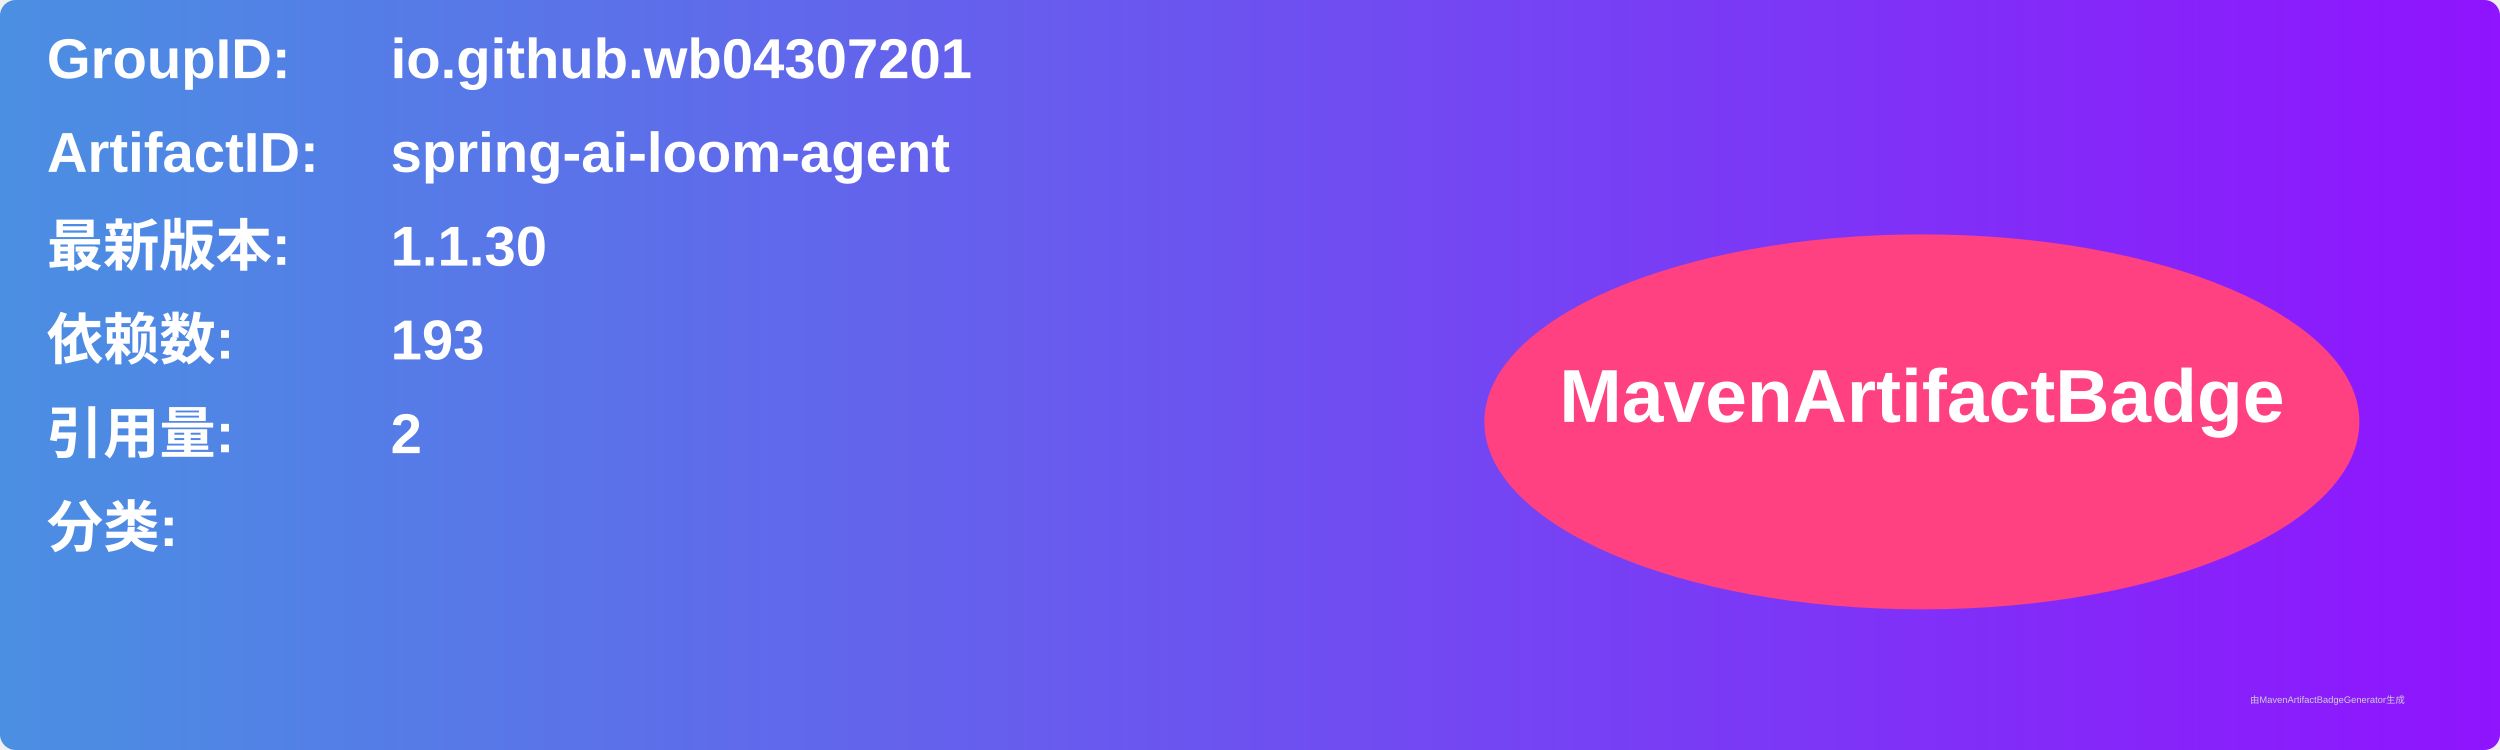
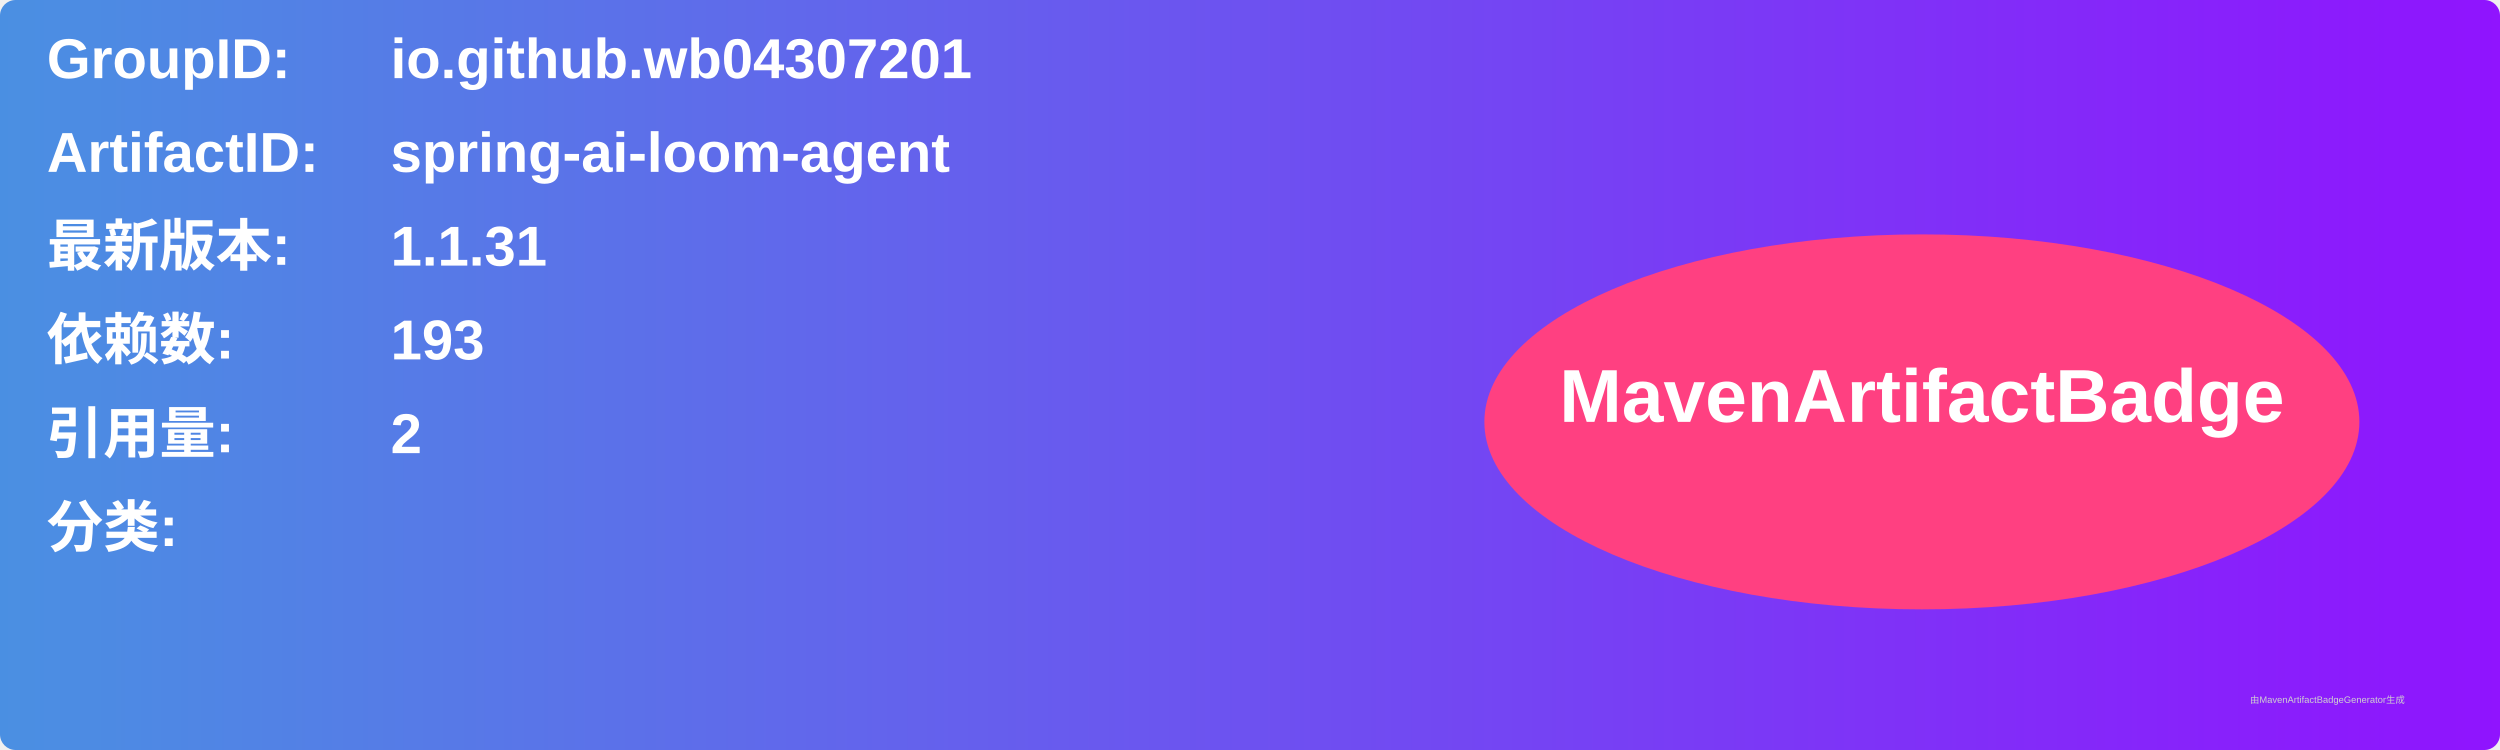
<svg xmlns="http://www.w3.org/2000/svg" width="800" height="240" viewBox="0 0 800 240">
  <linearGradient id="grad" x1="0%" y1="0%" x2="100%" y2="0%">
    <stop offset="0%" stop-color="#4a90e2" />
    <stop offset="100%" stop-color="#9013fe" />
  </linearGradient>
  <rect width="100%" height="100%" rx="5" ry="5" fill="url(#grad)" />
  <g transform="translate(15, 15)">
    <text x="0" y="10" font-family="Arial" font-size="18" fill="white" font-weight="bold" width="260">GroupID:</text>
    <text x="110" y="10" font-family="Arial" font-size="18" fill="white" font-weight="bold" width="460">io.github.wb04307201</text>
    <text x="0" y="40" font-family="Arial" font-size="18" fill="white" font-weight="bold" width="260">ArtifactID:</text>
    <text x="110" y="40" font-family="Arial" font-size="18" fill="white" font-weight="bold" width="460">spring-ai-loom-agent</text>
    <text x="0" y="70" font-family="Arial" font-size="18" fill="white" font-weight="bold">最新版本:</text>
    <text x="110" y="70" font-family="Arial" font-size="18" fill="white" font-weight="bold">
-       <tspan font-weight="bold">1.1.30</tspan>
+       <tspan font-weight="bold">1.1.31</tspan>
    </text>
    <text x="0" y="100" font-family="Arial" font-size="18" fill="white" font-weight="bold">依赖数: </text>
    <text x="110" y="100" font-family="Arial" font-size="18" fill="white">
      <tspan font-weight="bold">193</tspan>
    </text>
    <text x="0" y="130" font-family="Arial" font-size="18" fill="white" font-weight="bold">引用量: </text>
    <text x="110" y="130" font-family="Arial" font-size="18" fill="white">
      <tspan font-weight="bold">2</tspan>
    </text>
    <text x="0" y="160" font-family="Arial" font-size="18" fill="white" font-weight="bold">分类:</text>
    <text x="10" y="190" font-family="Arial" font-size="10" fill="white">
      <tspan font-weight="bold" />
    </text>
    <ellipse cx="600" cy="120" rx="140" ry="60" fill="#ff4081" />
    <text x="600" y="120" text-anchor="middle" font-family="Arial" font-size="24" fill="white" font-weight="bold">MavenArtifactBadge</text>
  </g>
  <text x="720" y="225" font-family="Arial" font-size="3" fill="#d0d0d0">由MavenArtifactBadgeGenerator生成</text>
</svg>
